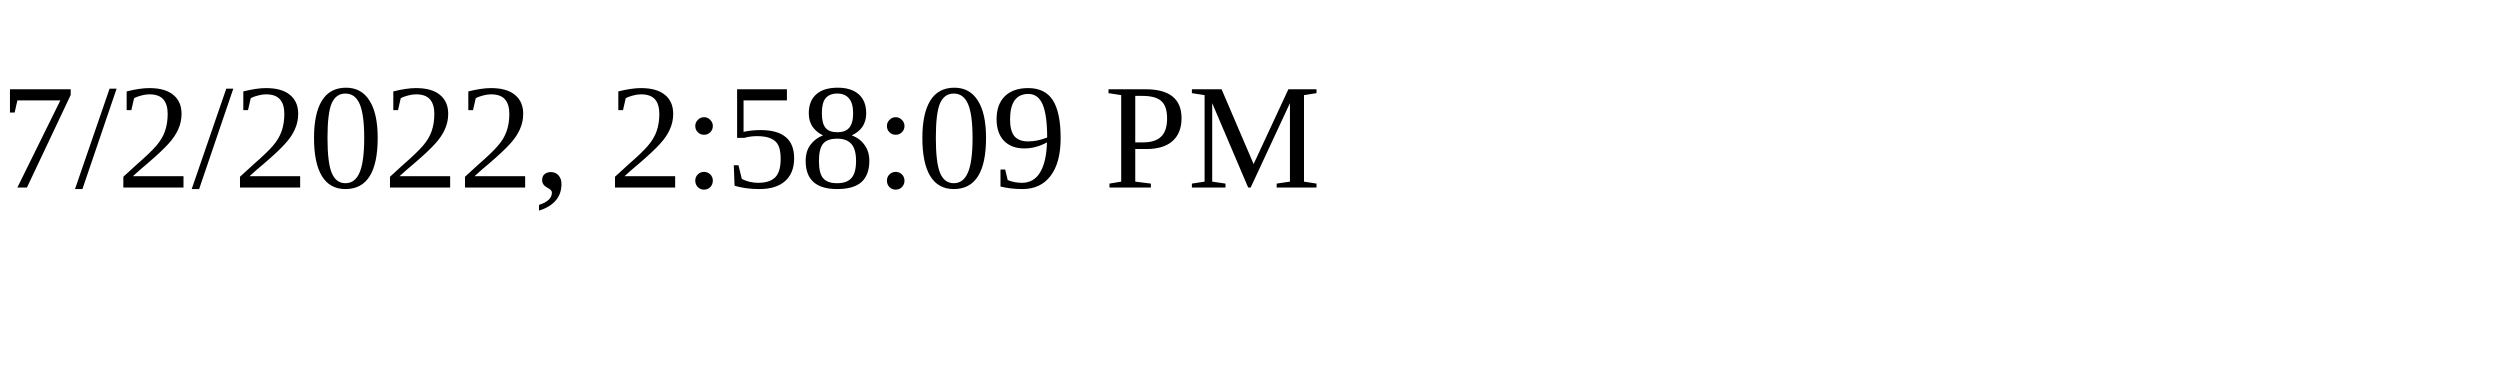
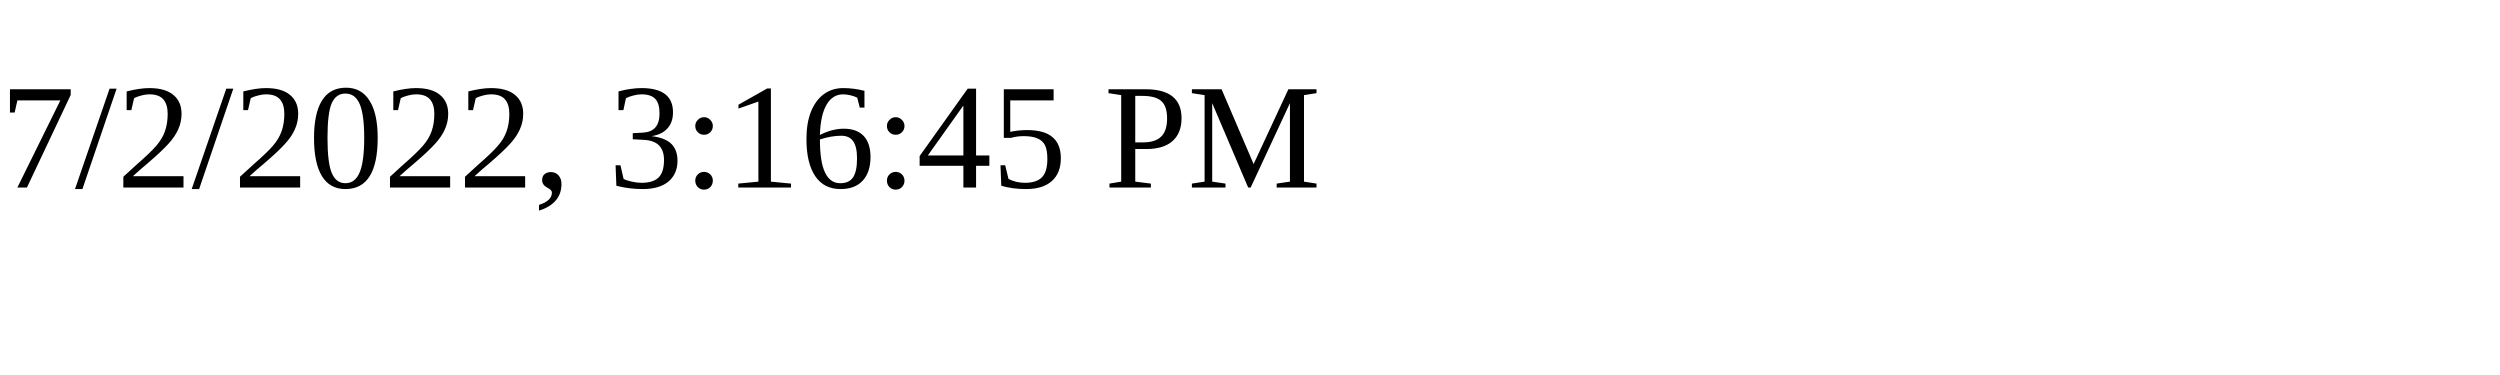
<svg xmlns="http://www.w3.org/2000/svg" height="30" width="200">
-   <text x="0" y="15">7/2/2022, 2:58:09 PM</text>
+   <text x="0" y="15">7/2/2022, 3:16:45 PM</text>
</svg>
